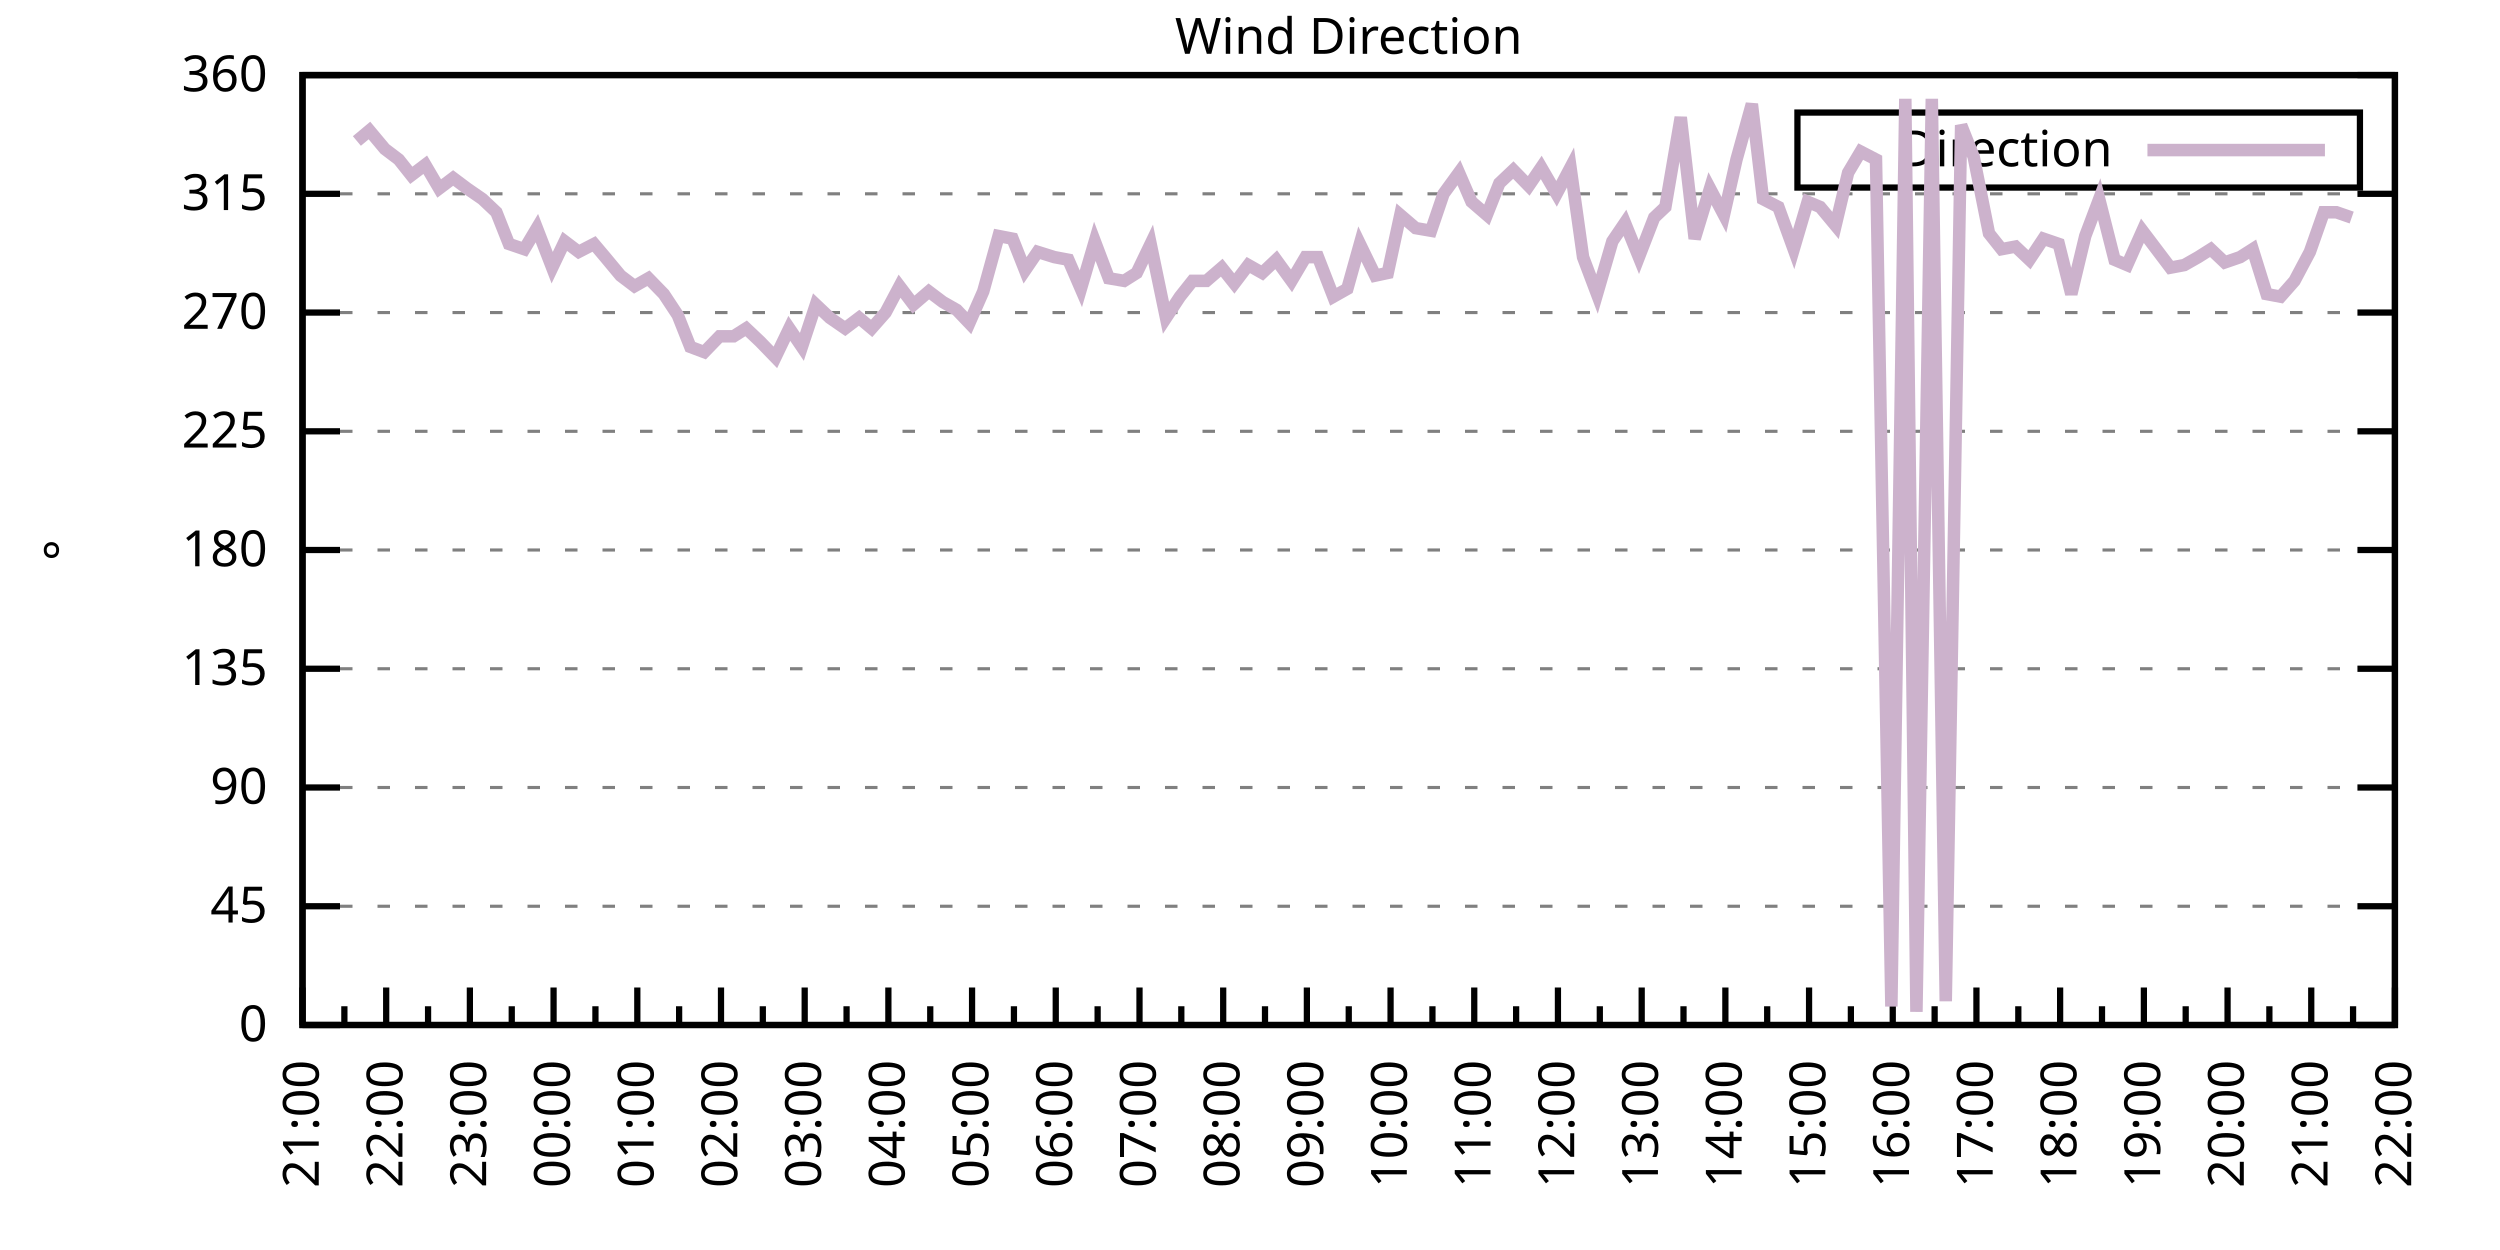
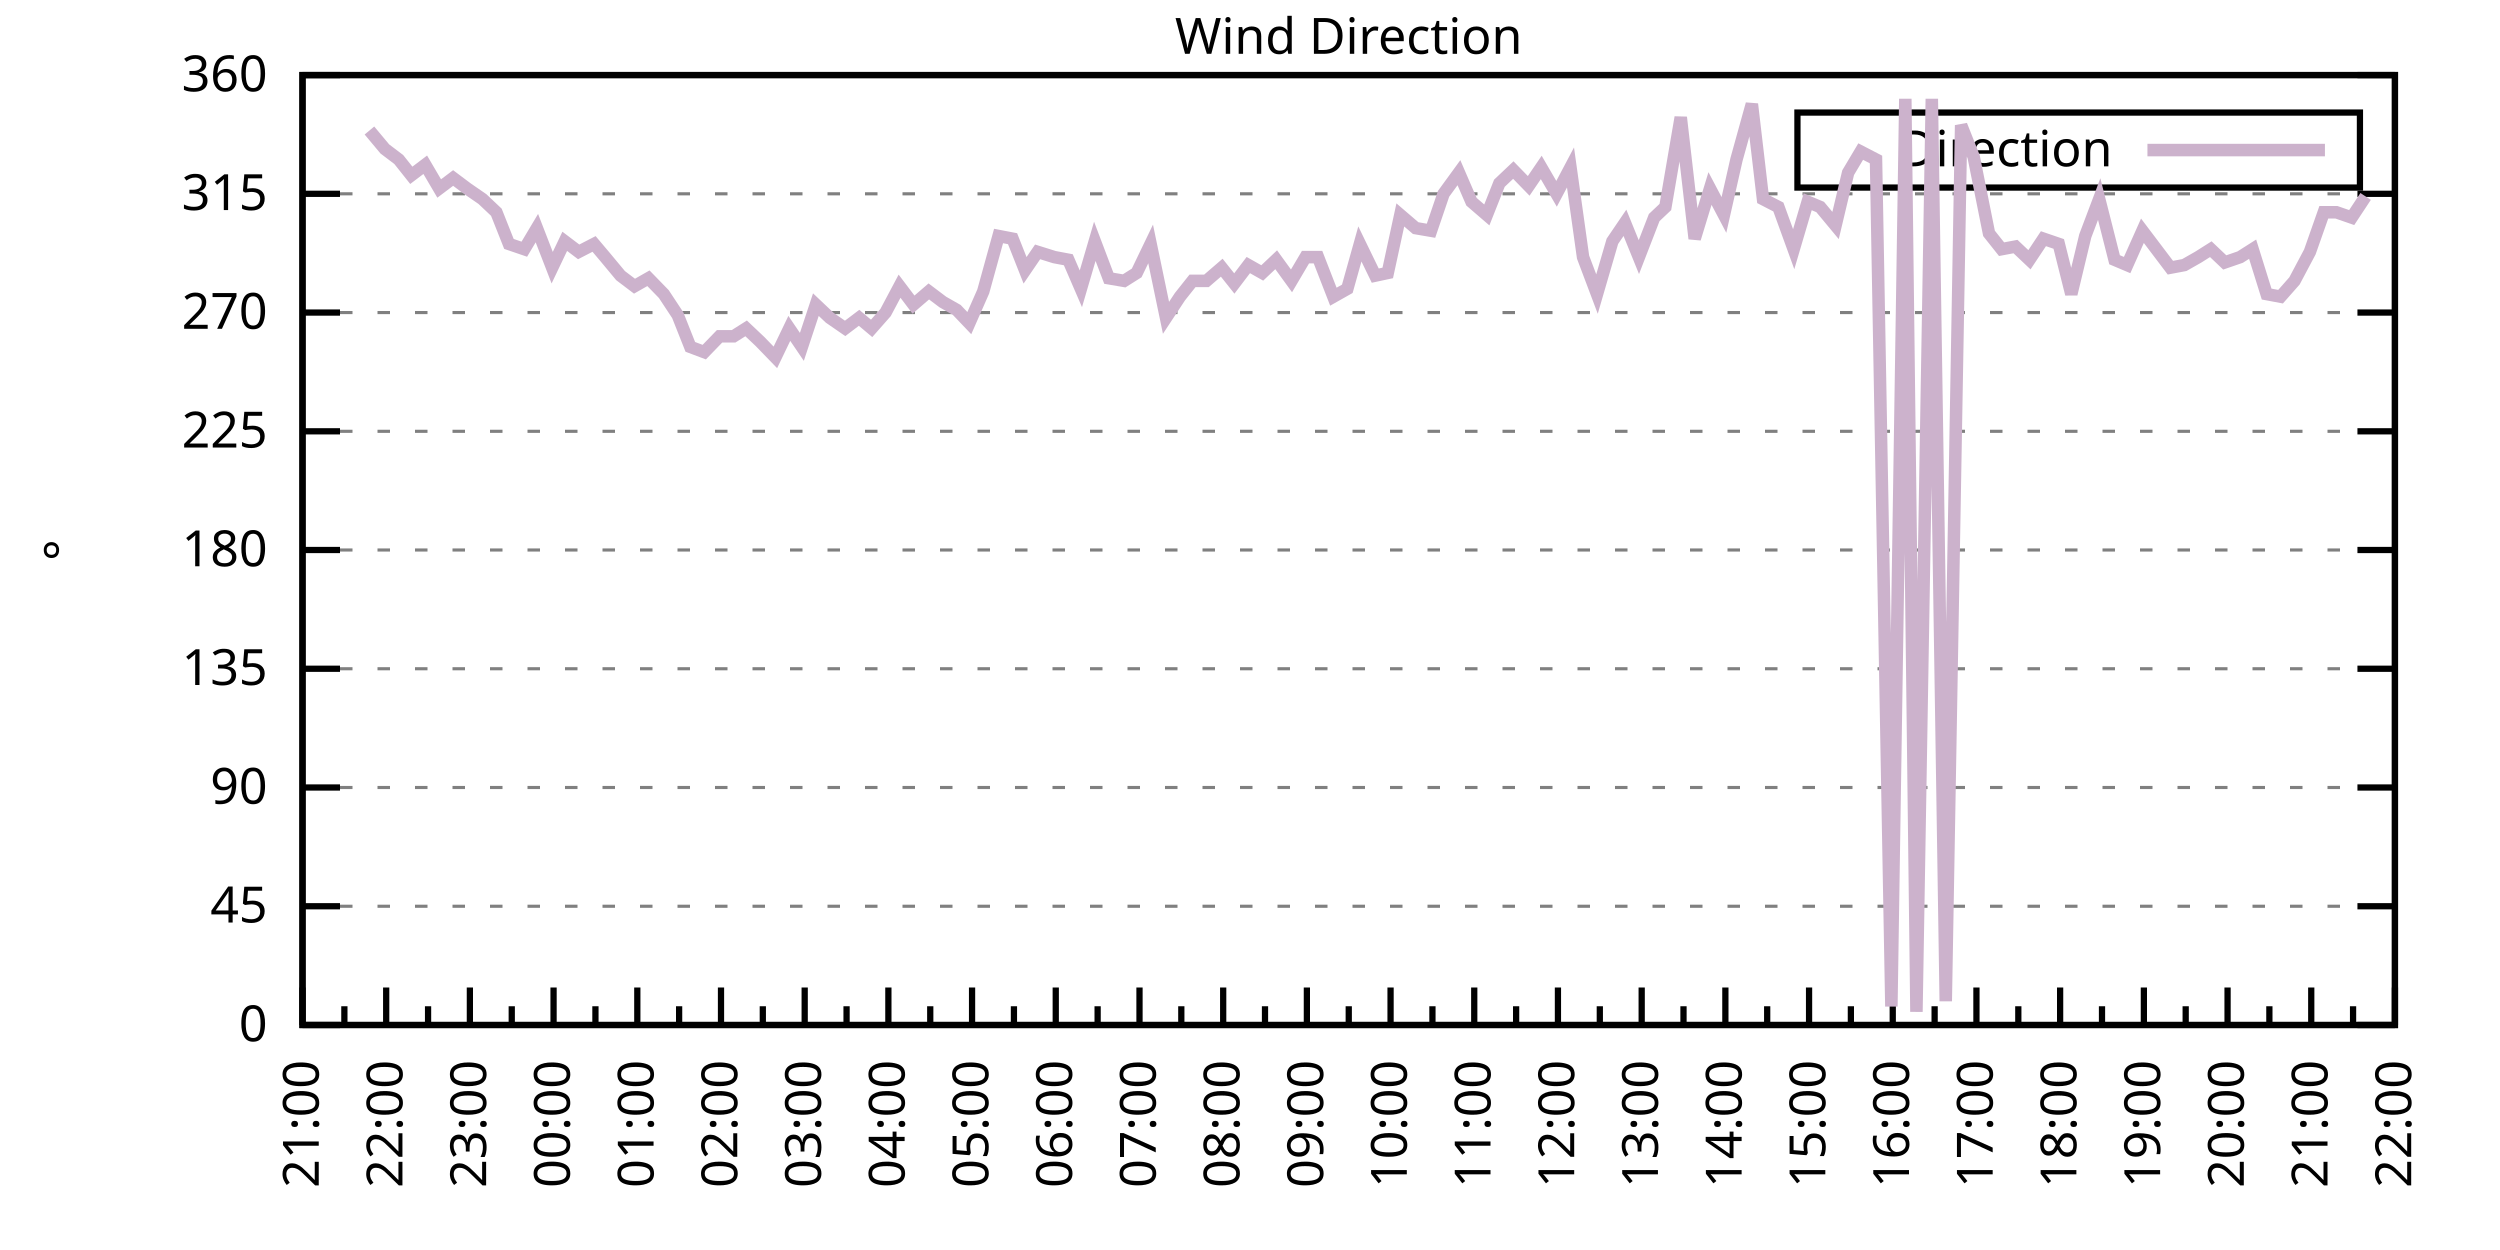
<svg xmlns="http://www.w3.org/2000/svg" xmlns:xlink="http://www.w3.org/1999/xlink" width="400" height="200" viewBox="0 0 400 200">
  <g id="gnuplot_canvas">
    <rect x="0" y="0" width="400" height="200" fill="none" />
    <defs>
      <circle id="gpDot" r="0.5" stroke-width="0.5" stroke="currentColor" />
      <path id="gpPt0" stroke-width="0.333" stroke="currentColor" d="M-1,0 h2 M0,-1 v2" />
      <path id="gpPt1" stroke-width="0.333" stroke="currentColor" d="M-1,-1 L1,1 M1,-1 L-1,1" />
      <path id="gpPt2" stroke-width="0.333" stroke="currentColor" d="M-1,0 L1,0 M0,-1 L0,1 M-1,-1 L1,1 M-1,1 L1,-1" />
      <rect id="gpPt3" stroke-width="0.333" stroke="currentColor" x="-1" y="-1" width="2" height="2" />
      <rect id="gpPt4" stroke-width="0.333" stroke="currentColor" fill="currentColor" x="-1" y="-1" width="2" height="2" />
      <circle id="gpPt5" stroke-width="0.333" stroke="currentColor" cx="0" cy="0" r="1" />
      <use xlink:href="#gpPt5" id="gpPt6" fill="currentColor" stroke="none" />
      <path id="gpPt7" stroke-width="0.333" stroke="currentColor" d="M0,-1.33 L-1.33,0.67 L1.33,0.67 z" />
      <use xlink:href="#gpPt7" id="gpPt8" fill="currentColor" stroke="none" />
      <use xlink:href="#gpPt7" id="gpPt9" stroke="currentColor" transform="rotate(180)" />
      <use xlink:href="#gpPt9" id="gpPt10" fill="currentColor" stroke="none" />
      <use xlink:href="#gpPt3" id="gpPt11" stroke="currentColor" transform="rotate(45)" />
      <use xlink:href="#gpPt11" id="gpPt12" fill="currentColor" stroke="none" />
      <path id="gpPt13" stroke-width="0.333" stroke="currentColor" d="M0,1.330 L1.265,0.411 L0.782,-1.067 L-0.782,-1.076 L-1.265,0.411 z" />
      <use xlink:href="#gpPt13" id="gpPt14" fill="currentColor" stroke="none" />
      <filter id="textbox" filterUnits="objectBoundingBox" x="0" y="0" height="1" width="1">
        <feFlood flood-color="white" flood-opacity="1" result="bgnd" />
        <feComposite in="SourceGraphic" in2="bgnd" operator="atop" />
      </filter>
      <filter id="greybox" filterUnits="objectBoundingBox" x="0" y="0" height="1" width="1">
        <feFlood flood-color="lightgrey" flood-opacity="1" result="grey" />
        <feComposite in="SourceGraphic" in2="grey" operator="atop" />
      </filter>
    </defs>
    <g fill="none" color="white" stroke="currentColor" stroke-width="1.00" stroke-linecap="butt" stroke-linejoin="miter">
</g>
    <g fill="none" color="black" stroke="currentColor" stroke-width="1.00" stroke-linecap="butt" stroke-linejoin="miter">
      <g stroke="none" shape-rendering="crispEdges">
        <polygon fill="rgb(255, 255, 255)" points="48.40,164.00 383.18,164.00 383.18,12.02 48.40,12.02 " />
      </g>
    </g>
    <g fill="none" color="black" stroke="currentColor" stroke-width="1.00" stroke-linecap="butt" stroke-linejoin="miter">
</g>
    <g fill="none" color="black" stroke="black" stroke-width="0.50" stroke-linecap="butt" stroke-linejoin="miter">
</g>
    <g fill="none" color="gray" stroke="currentColor" stroke-width="0.50" stroke-linecap="butt" stroke-linejoin="miter">
      <path stroke="gray" stroke-dasharray="2,4" class="gridline" d="M48.40,164.00 L383.19,164.00  " />
    </g>
    <g fill="none" color="gray" stroke="gray" stroke-width="1.00" stroke-linecap="butt" stroke-linejoin="miter">
</g>
    <g fill="none" color="black" stroke="currentColor" stroke-width="1.00" stroke-linecap="butt" stroke-linejoin="miter">
      <path stroke="black" d="M48.40,164.00 L54.40,164.00 M383.19,164.00 L377.19,164.00  " />
      <g transform="translate(42.80,166.60)" stroke="none" fill="black" font-family="Sans" font-size="8.00" text-anchor="end">
        <text>
          <tspan font-family="Sans"> 0</tspan>
        </text>
      </g>
    </g>
    <g fill="none" color="black" stroke="currentColor" stroke-width="1.00" stroke-linecap="butt" stroke-linejoin="miter">
</g>
    <g fill="none" color="black" stroke="black" stroke-width="0.50" stroke-linecap="butt" stroke-linejoin="miter">
</g>
    <g fill="none" color="gray" stroke="currentColor" stroke-width="0.50" stroke-linecap="butt" stroke-linejoin="miter">
      <path stroke="gray" stroke-dasharray="2,4" class="gridline" d="M48.40,145.00 L383.19,145.00  " />
    </g>
    <g fill="none" color="gray" stroke="gray" stroke-width="1.00" stroke-linecap="butt" stroke-linejoin="miter">
</g>
    <g fill="none" color="black" stroke="currentColor" stroke-width="1.00" stroke-linecap="butt" stroke-linejoin="miter">
      <path stroke="black" d="M48.40,145.00 L54.40,145.00 M383.19,145.00 L377.19,145.00  " />
      <g transform="translate(42.80,147.60)" stroke="none" fill="black" font-family="Sans" font-size="8.00" text-anchor="end">
        <text>
          <tspan font-family="Sans"> 45</tspan>
        </text>
      </g>
    </g>
    <g fill="none" color="black" stroke="currentColor" stroke-width="1.00" stroke-linecap="butt" stroke-linejoin="miter">
</g>
    <g fill="none" color="black" stroke="black" stroke-width="0.50" stroke-linecap="butt" stroke-linejoin="miter">
</g>
    <g fill="none" color="gray" stroke="currentColor" stroke-width="0.50" stroke-linecap="butt" stroke-linejoin="miter">
      <path stroke="gray" stroke-dasharray="2,4" class="gridline" d="M48.40,126.00 L383.19,126.00  " />
    </g>
    <g fill="none" color="gray" stroke="gray" stroke-width="1.00" stroke-linecap="butt" stroke-linejoin="miter">
</g>
    <g fill="none" color="black" stroke="currentColor" stroke-width="1.00" stroke-linecap="butt" stroke-linejoin="miter">
      <path stroke="black" d="M48.40,126.00 L54.40,126.00 M383.19,126.00 L377.19,126.00  " />
      <g transform="translate(42.80,128.60)" stroke="none" fill="black" font-family="Sans" font-size="8.00" text-anchor="end">
        <text>
          <tspan font-family="Sans"> 90</tspan>
        </text>
      </g>
    </g>
    <g fill="none" color="black" stroke="currentColor" stroke-width="1.00" stroke-linecap="butt" stroke-linejoin="miter">
</g>
    <g fill="none" color="black" stroke="black" stroke-width="0.50" stroke-linecap="butt" stroke-linejoin="miter">
</g>
    <g fill="none" color="gray" stroke="currentColor" stroke-width="0.50" stroke-linecap="butt" stroke-linejoin="miter">
      <path stroke="gray" stroke-dasharray="2,4" class="gridline" d="M48.40,107.00 L383.19,107.00  " />
    </g>
    <g fill="none" color="gray" stroke="gray" stroke-width="1.00" stroke-linecap="butt" stroke-linejoin="miter">
</g>
    <g fill="none" color="black" stroke="currentColor" stroke-width="1.00" stroke-linecap="butt" stroke-linejoin="miter">
      <path stroke="black" d="M48.40,107.00 L54.40,107.00 M383.19,107.00 L377.19,107.00  " />
      <g transform="translate(42.80,109.60)" stroke="none" fill="black" font-family="Sans" font-size="8.00" text-anchor="end">
        <text>
          <tspan font-family="Sans"> 135</tspan>
        </text>
      </g>
    </g>
    <g fill="none" color="black" stroke="currentColor" stroke-width="1.00" stroke-linecap="butt" stroke-linejoin="miter">
</g>
    <g fill="none" color="black" stroke="black" stroke-width="0.50" stroke-linecap="butt" stroke-linejoin="miter">
</g>
    <g fill="none" color="gray" stroke="currentColor" stroke-width="0.50" stroke-linecap="butt" stroke-linejoin="miter">
      <path stroke="gray" stroke-dasharray="2,4" class="gridline" d="M48.40,88.00 L383.19,88.00  " />
    </g>
    <g fill="none" color="gray" stroke="gray" stroke-width="1.00" stroke-linecap="butt" stroke-linejoin="miter">
</g>
    <g fill="none" color="black" stroke="currentColor" stroke-width="1.00" stroke-linecap="butt" stroke-linejoin="miter">
      <path stroke="black" d="M48.40,88.00 L54.40,88.00 M383.19,88.00 L377.19,88.00  " />
      <g transform="translate(42.80,90.60)" stroke="none" fill="black" font-family="Sans" font-size="8.00" text-anchor="end">
        <text>
          <tspan font-family="Sans"> 180</tspan>
        </text>
      </g>
    </g>
    <g fill="none" color="black" stroke="currentColor" stroke-width="1.00" stroke-linecap="butt" stroke-linejoin="miter">
</g>
    <g fill="none" color="black" stroke="black" stroke-width="0.50" stroke-linecap="butt" stroke-linejoin="miter">
</g>
    <g fill="none" color="gray" stroke="currentColor" stroke-width="0.50" stroke-linecap="butt" stroke-linejoin="miter">
      <path stroke="gray" stroke-dasharray="2,4" class="gridline" d="M48.40,69.01 L383.19,69.01  " />
    </g>
    <g fill="none" color="gray" stroke="gray" stroke-width="1.00" stroke-linecap="butt" stroke-linejoin="miter">
</g>
    <g fill="none" color="black" stroke="currentColor" stroke-width="1.00" stroke-linecap="butt" stroke-linejoin="miter">
      <path stroke="black" d="M48.40,69.01 L54.40,69.01 M383.19,69.01 L377.19,69.01  " />
      <g transform="translate(42.80,71.61)" stroke="none" fill="black" font-family="Sans" font-size="8.00" text-anchor="end">
        <text>
          <tspan font-family="Sans"> 225</tspan>
        </text>
      </g>
    </g>
    <g fill="none" color="black" stroke="currentColor" stroke-width="1.00" stroke-linecap="butt" stroke-linejoin="miter">
</g>
    <g fill="none" color="black" stroke="black" stroke-width="0.50" stroke-linecap="butt" stroke-linejoin="miter">
</g>
    <g fill="none" color="gray" stroke="currentColor" stroke-width="0.50" stroke-linecap="butt" stroke-linejoin="miter">
      <path stroke="gray" stroke-dasharray="2,4" class="gridline" d="M48.40,50.01 L383.19,50.01  " />
    </g>
    <g fill="none" color="gray" stroke="gray" stroke-width="1.00" stroke-linecap="butt" stroke-linejoin="miter">
</g>
    <g fill="none" color="black" stroke="currentColor" stroke-width="1.00" stroke-linecap="butt" stroke-linejoin="miter">
      <path stroke="black" d="M48.40,50.01 L54.40,50.01 M383.19,50.01 L377.19,50.01  " />
      <g transform="translate(42.80,52.61)" stroke="none" fill="black" font-family="Sans" font-size="8.00" text-anchor="end">
        <text>
          <tspan font-family="Sans"> 270</tspan>
        </text>
      </g>
    </g>
    <g fill="none" color="black" stroke="currentColor" stroke-width="1.00" stroke-linecap="butt" stroke-linejoin="miter">
</g>
    <g fill="none" color="black" stroke="black" stroke-width="0.50" stroke-linecap="butt" stroke-linejoin="miter">
</g>
    <g fill="none" color="gray" stroke="currentColor" stroke-width="0.50" stroke-linecap="butt" stroke-linejoin="miter">
      <path stroke="gray" stroke-dasharray="2,4" class="gridline" d="M48.40,31.01 L383.19,31.01  " />
    </g>
    <g fill="none" color="gray" stroke="gray" stroke-width="1.00" stroke-linecap="butt" stroke-linejoin="miter">
</g>
    <g fill="none" color="black" stroke="currentColor" stroke-width="1.00" stroke-linecap="butt" stroke-linejoin="miter">
      <path stroke="black" d="M48.40,31.01 L54.40,31.01 M383.19,31.01 L377.19,31.01  " />
      <g transform="translate(42.80,33.61)" stroke="none" fill="black" font-family="Sans" font-size="8.00" text-anchor="end">
        <text>
          <tspan font-family="Sans"> 315</tspan>
        </text>
      </g>
    </g>
    <g fill="none" color="black" stroke="currentColor" stroke-width="1.00" stroke-linecap="butt" stroke-linejoin="miter">
</g>
    <g fill="none" color="black" stroke="black" stroke-width="0.50" stroke-linecap="butt" stroke-linejoin="miter">
</g>
    <g fill="none" color="gray" stroke="currentColor" stroke-width="0.50" stroke-linecap="butt" stroke-linejoin="miter">
      <path stroke="gray" stroke-dasharray="2,4" class="gridline" d="M48.40,12.01 L383.19,12.01  " />
    </g>
    <g fill="none" color="gray" stroke="gray" stroke-width="1.00" stroke-linecap="butt" stroke-linejoin="miter">
</g>
    <g fill="none" color="black" stroke="currentColor" stroke-width="1.00" stroke-linecap="butt" stroke-linejoin="miter">
      <path stroke="black" d="M48.40,12.01 L54.40,12.01 M383.19,12.01 L377.19,12.01  " />
      <g transform="translate(42.80,14.61)" stroke="none" fill="black" font-family="Sans" font-size="8.00" text-anchor="end">
        <text>
          <tspan font-family="Sans"> 360</tspan>
        </text>
      </g>
    </g>
    <g fill="none" color="black" stroke="currentColor" stroke-width="1.00" stroke-linecap="butt" stroke-linejoin="miter">
      <path stroke="black" d="M48.40,164.00 L48.40,158.00  " />
      <g transform="translate(51.00,169.60) rotate(270)" stroke="none" fill="black" font-family="Sans" font-size="8.00" text-anchor="end">
        <text>
          <tspan font-family="Sans">21:00</tspan>
        </text>
      </g>
    </g>
    <g fill="none" color="black" stroke="currentColor" stroke-width="1.00" stroke-linecap="butt" stroke-linejoin="miter">
      <path stroke="black" d="M55.10,164.00 L55.10,161.00 M61.79,164.00 L61.79,158.00  " />
      <g transform="translate(64.39,169.60) rotate(270)" stroke="none" fill="black" font-family="Sans" font-size="8.00" text-anchor="end">
        <text>
          <tspan font-family="Sans">22:00</tspan>
        </text>
      </g>
    </g>
    <g fill="none" color="black" stroke="currentColor" stroke-width="1.00" stroke-linecap="butt" stroke-linejoin="miter">
      <path stroke="black" d="M68.49,164.00 L68.49,161.00 M75.18,164.00 L75.18,158.00  " />
      <g transform="translate(77.78,169.60) rotate(270)" stroke="none" fill="black" font-family="Sans" font-size="8.00" text-anchor="end">
        <text>
          <tspan font-family="Sans">23:00</tspan>
        </text>
      </g>
    </g>
    <g fill="none" color="black" stroke="currentColor" stroke-width="1.00" stroke-linecap="butt" stroke-linejoin="miter">
      <path stroke="black" d="M81.88,164.00 L81.88,161.00 M88.57,164.00 L88.57,158.00  " />
      <g transform="translate(91.17,169.60) rotate(270)" stroke="none" fill="black" font-family="Sans" font-size="8.00" text-anchor="end">
        <text>
          <tspan font-family="Sans">00:00</tspan>
        </text>
      </g>
    </g>
    <g fill="none" color="black" stroke="currentColor" stroke-width="1.00" stroke-linecap="butt" stroke-linejoin="miter">
      <path stroke="black" d="M95.27,164.00 L95.27,161.00 M101.97,164.00 L101.97,158.00  " />
      <g transform="translate(104.57,169.60) rotate(270)" stroke="none" fill="black" font-family="Sans" font-size="8.00" text-anchor="end">
        <text>
          <tspan font-family="Sans">01:00</tspan>
        </text>
      </g>
    </g>
    <g fill="none" color="black" stroke="currentColor" stroke-width="1.00" stroke-linecap="butt" stroke-linejoin="miter">
      <path stroke="black" d="M108.66,164.00 L108.66,161.00 M115.36,164.00 L115.36,158.00  " />
      <g transform="translate(117.96,169.60) rotate(270)" stroke="none" fill="black" font-family="Sans" font-size="8.00" text-anchor="end">
        <text>
          <tspan font-family="Sans">02:00</tspan>
        </text>
      </g>
    </g>
    <g fill="none" color="black" stroke="currentColor" stroke-width="1.00" stroke-linecap="butt" stroke-linejoin="miter">
      <path stroke="black" d="M122.05,164.00 L122.05,161.00 M128.75,164.00 L128.75,158.00  " />
      <g transform="translate(131.35,169.60) rotate(270)" stroke="none" fill="black" font-family="Sans" font-size="8.00" text-anchor="end">
        <text>
          <tspan font-family="Sans">03:00</tspan>
        </text>
      </g>
    </g>
    <g fill="none" color="black" stroke="currentColor" stroke-width="1.00" stroke-linecap="butt" stroke-linejoin="miter">
      <path stroke="black" d="M135.45,164.00 L135.45,161.00 M142.14,164.00 L142.14,158.00  " />
      <g transform="translate(144.74,169.60) rotate(270)" stroke="none" fill="black" font-family="Sans" font-size="8.00" text-anchor="end">
        <text>
          <tspan font-family="Sans">04:00</tspan>
        </text>
      </g>
    </g>
    <g fill="none" color="black" stroke="currentColor" stroke-width="1.00" stroke-linecap="butt" stroke-linejoin="miter">
      <path stroke="black" d="M148.84,164.00 L148.84,161.00 M155.53,164.00 L155.53,158.00  " />
      <g transform="translate(158.13,169.60) rotate(270)" stroke="none" fill="black" font-family="Sans" font-size="8.00" text-anchor="end">
        <text>
          <tspan font-family="Sans">05:00</tspan>
        </text>
      </g>
    </g>
    <g fill="none" color="black" stroke="currentColor" stroke-width="1.00" stroke-linecap="butt" stroke-linejoin="miter">
      <path stroke="black" d="M162.23,164.00 L162.23,161.00 M168.92,164.00 L168.92,158.00  " />
      <g transform="translate(171.52,169.60) rotate(270)" stroke="none" fill="black" font-family="Sans" font-size="8.00" text-anchor="end">
        <text>
          <tspan font-family="Sans">06:00</tspan>
        </text>
      </g>
    </g>
    <g fill="none" color="black" stroke="currentColor" stroke-width="1.00" stroke-linecap="butt" stroke-linejoin="miter">
      <path stroke="black" d="M175.62,164.00 L175.62,161.00 M182.32,164.00 L182.32,158.00  " />
      <g transform="translate(184.92,169.60) rotate(270)" stroke="none" fill="black" font-family="Sans" font-size="8.00" text-anchor="end">
        <text>
          <tspan font-family="Sans">07:00</tspan>
        </text>
      </g>
    </g>
    <g fill="none" color="black" stroke="currentColor" stroke-width="1.00" stroke-linecap="butt" stroke-linejoin="miter">
      <path stroke="black" d="M189.01,164.00 L189.01,161.00 M195.71,164.00 L195.71,158.00  " />
      <g transform="translate(198.31,169.60) rotate(270)" stroke="none" fill="black" font-family="Sans" font-size="8.00" text-anchor="end">
        <text>
          <tspan font-family="Sans">08:00</tspan>
        </text>
      </g>
    </g>
    <g fill="none" color="black" stroke="currentColor" stroke-width="1.00" stroke-linecap="butt" stroke-linejoin="miter">
      <path stroke="black" d="M202.40,164.00 L202.40,161.00 M209.10,164.00 L209.10,158.00  " />
      <g transform="translate(211.70,169.60) rotate(270)" stroke="none" fill="black" font-family="Sans" font-size="8.00" text-anchor="end">
        <text>
          <tspan font-family="Sans">09:00</tspan>
        </text>
      </g>
    </g>
    <g fill="none" color="black" stroke="currentColor" stroke-width="1.00" stroke-linecap="butt" stroke-linejoin="miter">
      <path stroke="black" d="M215.80,164.00 L215.80,161.00 M222.49,164.00 L222.49,158.00  " />
      <g transform="translate(225.09,169.60) rotate(270)" stroke="none" fill="black" font-family="Sans" font-size="8.00" text-anchor="end">
        <text>
          <tspan font-family="Sans">10:00</tspan>
        </text>
      </g>
    </g>
    <g fill="none" color="black" stroke="currentColor" stroke-width="1.00" stroke-linecap="butt" stroke-linejoin="miter">
      <path stroke="black" d="M229.19,164.00 L229.19,161.00 M235.88,164.00 L235.88,158.00  " />
      <g transform="translate(238.48,169.60) rotate(270)" stroke="none" fill="black" font-family="Sans" font-size="8.00" text-anchor="end">
        <text>
          <tspan font-family="Sans">11:00</tspan>
        </text>
      </g>
    </g>
    <g fill="none" color="black" stroke="currentColor" stroke-width="1.00" stroke-linecap="butt" stroke-linejoin="miter">
      <path stroke="black" d="M242.58,164.00 L242.58,161.00 M249.27,164.00 L249.27,158.00  " />
      <g transform="translate(251.87,169.60) rotate(270)" stroke="none" fill="black" font-family="Sans" font-size="8.00" text-anchor="end">
        <text>
          <tspan font-family="Sans">12:00</tspan>
        </text>
      </g>
    </g>
    <g fill="none" color="black" stroke="currentColor" stroke-width="1.00" stroke-linecap="butt" stroke-linejoin="miter">
      <path stroke="black" d="M255.97,164.00 L255.97,161.00 M262.67,164.00 L262.67,158.00  " />
      <g transform="translate(265.27,169.60) rotate(270)" stroke="none" fill="black" font-family="Sans" font-size="8.00" text-anchor="end">
        <text>
          <tspan font-family="Sans">13:00</tspan>
        </text>
      </g>
    </g>
    <g fill="none" color="black" stroke="currentColor" stroke-width="1.00" stroke-linecap="butt" stroke-linejoin="miter">
      <path stroke="black" d="M269.36,164.00 L269.36,161.00 M276.06,164.00 L276.06,158.00  " />
      <g transform="translate(278.66,169.60) rotate(270)" stroke="none" fill="black" font-family="Sans" font-size="8.00" text-anchor="end">
        <text>
          <tspan font-family="Sans">14:00</tspan>
        </text>
      </g>
    </g>
    <g fill="none" color="black" stroke="currentColor" stroke-width="1.00" stroke-linecap="butt" stroke-linejoin="miter">
      <path stroke="black" d="M282.75,164.00 L282.75,161.00 M289.45,164.00 L289.45,158.00  " />
      <g transform="translate(292.05,169.60) rotate(270)" stroke="none" fill="black" font-family="Sans" font-size="8.00" text-anchor="end">
        <text>
          <tspan font-family="Sans">15:00</tspan>
        </text>
      </g>
    </g>
    <g fill="none" color="black" stroke="currentColor" stroke-width="1.00" stroke-linecap="butt" stroke-linejoin="miter">
      <path stroke="black" d="M296.14,164.00 L296.14,161.00 M302.84,164.00 L302.84,158.00  " />
      <g transform="translate(305.44,169.60) rotate(270)" stroke="none" fill="black" font-family="Sans" font-size="8.00" text-anchor="end">
        <text>
          <tspan font-family="Sans">16:00</tspan>
        </text>
      </g>
    </g>
    <g fill="none" color="black" stroke="currentColor" stroke-width="1.00" stroke-linecap="butt" stroke-linejoin="miter">
      <path stroke="black" d="M309.54,164.00 L309.54,161.00 M316.23,164.00 L316.23,158.00  " />
      <g transform="translate(318.83,169.60) rotate(270)" stroke="none" fill="black" font-family="Sans" font-size="8.00" text-anchor="end">
        <text>
          <tspan font-family="Sans">17:00</tspan>
        </text>
      </g>
    </g>
    <g fill="none" color="black" stroke="currentColor" stroke-width="1.00" stroke-linecap="butt" stroke-linejoin="miter">
      <path stroke="black" d="M322.93,164.00 L322.93,161.00 M329.62,164.00 L329.62,158.00  " />
      <g transform="translate(332.22,169.60) rotate(270)" stroke="none" fill="black" font-family="Sans" font-size="8.00" text-anchor="end">
        <text>
          <tspan font-family="Sans">18:00</tspan>
        </text>
      </g>
    </g>
    <g fill="none" color="black" stroke="currentColor" stroke-width="1.00" stroke-linecap="butt" stroke-linejoin="miter">
      <path stroke="black" d="M336.32,164.00 L336.32,161.00 M343.02,164.00 L343.02,158.00  " />
      <g transform="translate(345.62,169.60) rotate(270)" stroke="none" fill="black" font-family="Sans" font-size="8.00" text-anchor="end">
        <text>
          <tspan font-family="Sans">19:00</tspan>
        </text>
      </g>
    </g>
    <g fill="none" color="black" stroke="currentColor" stroke-width="1.00" stroke-linecap="butt" stroke-linejoin="miter">
      <path stroke="black" d="M349.71,164.00 L349.71,161.00 M356.41,164.00 L356.41,158.00  " />
      <g transform="translate(359.01,169.60) rotate(270)" stroke="none" fill="black" font-family="Sans" font-size="8.00" text-anchor="end">
        <text>
          <tspan font-family="Sans">20:00</tspan>
        </text>
      </g>
    </g>
    <g fill="none" color="black" stroke="currentColor" stroke-width="1.00" stroke-linecap="butt" stroke-linejoin="miter">
      <path stroke="black" d="M363.10,164.00 L363.10,161.00 M369.80,164.00 L369.80,158.00  " />
      <g transform="translate(372.40,169.60) rotate(270)" stroke="none" fill="black" font-family="Sans" font-size="8.00" text-anchor="end">
        <text>
          <tspan font-family="Sans">21:00</tspan>
        </text>
      </g>
    </g>
    <g fill="none" color="black" stroke="currentColor" stroke-width="1.00" stroke-linecap="butt" stroke-linejoin="miter">
      <path stroke="black" d="M376.49,164.00 L376.49,161.00 M383.19,164.00 L383.19,158.00  " />
      <g transform="translate(385.79,169.60) rotate(270)" stroke="none" fill="black" font-family="Sans" font-size="8.00" text-anchor="end">
        <text>
          <tspan font-family="Sans">22:00</tspan>
        </text>
      </g>
    </g>
    <g fill="none" color="black" stroke="currentColor" stroke-width="1.00" stroke-linecap="butt" stroke-linejoin="miter">
</g>
    <g fill="none" color="black" stroke="currentColor" stroke-width="1.00" stroke-linecap="butt" stroke-linejoin="miter">
      <path stroke="black" d="M48.40,12.01 L48.40,164.00 L383.19,164.00 L383.19,12.01 L48.40,12.01 Z  " />
    </g>
    <g fill="none" color="black" stroke="currentColor" stroke-width="1.00" stroke-linecap="butt" stroke-linejoin="miter">
      <g transform="translate(12.80,88.01) rotate(270)" stroke="none" fill="black" font-family="Sans" font-size="8.00" text-anchor="middle">
        <text>
          <tspan font-family="Sans">°</tspan>
        </text>
      </g>
    </g>
    <g fill="none" color="black" stroke="currentColor" stroke-width="1.00" stroke-linecap="butt" stroke-linejoin="miter">
</g>
    <g fill="none" color="black" stroke="currentColor" stroke-width="1.00" stroke-linecap="butt" stroke-linejoin="miter">
      <path stroke="black" d="M287.59,30.01 L287.59,18.01 L377.59,18.01 L377.59,30.01 L287.59,30.01 Z  " />
    </g>
    <g id="Wind_direction_plot_1">
      <g fill="none" color="white" stroke="black" stroke-width="2.00" stroke-linecap="butt" stroke-linejoin="miter">
</g>
      <g fill="none" color="black" stroke="currentColor" stroke-width="2.00" stroke-linecap="butt" stroke-linejoin="miter">
        <g transform="translate(337.99,26.61)" stroke="none" fill="black" font-family="Sans" font-size="8.00" text-anchor="end">
          <text>
            <tspan font-family="Sans">Direction</tspan>
          </text>
        </g>
      </g>
      <g fill="none" color="black" stroke="currentColor" stroke-width="2.00" stroke-linecap="butt" stroke-linejoin="miter">
-         <path stroke="rgb(204, 178, 204)" d="M343.59,24.01 L371.99,24.01 M57.10,22.56 L59.11,20.88 L61.57,23.83 L63.80,25.52 L65.81,28.05 L68.04,26.36   L70.27,30.16 L72.50,28.48 L74.74,30.16 L77.19,31.85 L79.42,33.96 L81.43,39.03 L83.89,39.87 L85.90,36.50   L88.35,42.83 L90.36,38.61 L92.59,40.30 L95.05,39.03 L96.83,41.14 L99.29,44.10 L101.52,45.79 L103.75,44.52   L106.21,47.05 L108.44,50.43 L110.45,55.50 L112.68,56.34 L115.13,53.81 L117.37,53.81 L119.38,52.54 L121.61,54.65   L124.06,57.18 L126.29,52.54 L128.30,55.50 L130.54,48.74 L132.77,50.85 L135.22,52.54 L137.45,50.85 L139.46,52.54   L141.69,50.01 L143.93,45.79 L146.16,48.74 L148.61,46.63 L150.85,48.32 L153.08,49.59 L155.09,51.70 L157.32,46.63   L159.77,37.76 L162.01,38.19 L164.01,43.25 L166.02,40.30 L168.70,41.14 L170.93,41.56 L172.94,46.21 L175.17,38.61   L177.41,44.52 L179.86,44.94 L181.87,43.67 L184.10,39.03 L186.56,50.85 L188.79,47.47 L190.80,44.94 L193.03,44.94   L195.48,42.83 L197.49,45.36 L199.73,42.41 L201.96,43.67 L204.19,41.56 L206.64,44.94 L208.88,41.14 L210.88,41.14   L213.34,47.47 L215.57,46.21 L217.58,39.03 L220.04,44.10 L222.04,43.67 L224.05,34.39 L226.51,36.50 L228.96,36.92   L230.97,31.01 L233.43,27.63 L235.44,32.28 L237.89,34.39 L239.90,29.32 L242.13,27.21 L244.59,29.74 L246.60,26.79   L249.05,31.01 L251.28,26.79 L253.29,41.14 L255.52,47.05 L257.98,38.61 L259.99,35.65 L262.22,41.14 L264.67,34.81   L266.46,33.12 L268.92,18.77 L271.15,38.19 L273.60,30.16 L275.83,34.39 L277.84,25.52 L280.30,16.65 L282.08,31.85   L284.54,33.12 L286.99,39.87 L289.23,32.28 L291.23,33.12 L293.69,36.08 L295.70,27.63 L297.71,24.25 L300.16,25.52   L302.62,161.04 L304.85,15.81 L306.63,161.89 L309.09,15.81 L311.32,160.20 L313.78,20.03 L315.79,25.10 L318.24,37.34   L320.25,39.87 L322.48,39.45 L324.71,41.56 L326.95,38.19 L329.40,39.03 L331.41,47.05 L333.64,37.76 L335.87,31.85   L338.33,41.56 L340.34,42.41 L342.79,36.92 L345.02,39.87 L347.26,42.83 L349.49,42.41 L351.72,41.14 L353.73,39.87   L355.96,41.99 L358.42,41.14 L360.42,39.87 L362.66,47.05 L364.89,47.47 L367.12,44.94 L369.58,40.30 L371.81,33.96   L373.82,33.96 L376.27,34.81  " />
+         <path stroke="rgb(204, 178, 204)" d="M343.59,24.01 L371.99,24.01 M59.11,20.88 L61.57,23.83 L63.80,25.52 L65.81,28.05 L68.04,26.36 L70.27,30.16   L72.50,28.48 L74.74,30.16 L77.19,31.85 L79.42,33.96 L81.43,39.03 L83.89,39.87 L85.90,36.50 L88.35,42.83   L90.36,38.61 L92.59,40.30 L95.05,39.03 L96.83,41.14 L99.29,44.10 L101.52,45.79 L103.75,44.52 L106.21,47.05   L108.44,50.43 L110.45,55.50 L112.68,56.34 L115.13,53.81 L117.37,53.81 L119.38,52.54 L121.61,54.65 L124.06,57.18   L126.29,52.54 L128.30,55.50 L130.54,48.74 L132.77,50.85 L135.22,52.54 L137.45,50.85 L139.46,52.54 L141.69,50.01   L143.93,45.79 L146.16,48.74 L148.61,46.63 L150.85,48.32 L153.08,49.59 L155.09,51.70 L157.32,46.63 L159.77,37.76   L162.01,38.19 L164.01,43.25 L166.02,40.30 L168.70,41.14 L170.93,41.56 L172.94,46.21 L175.17,38.61 L177.41,44.52   L179.86,44.94 L181.87,43.67 L184.10,39.03 L186.56,50.85 L188.79,47.47 L190.80,44.94 L193.03,44.94 L195.48,42.83   L197.49,45.36 L199.73,42.41 L201.96,43.67 L204.19,41.56 L206.64,44.94 L208.88,41.14 L210.88,41.14 L213.34,47.47   L215.57,46.21 L217.58,39.03 L220.04,44.10 L222.04,43.67 L224.05,34.39 L226.51,36.50 L228.96,36.92 L230.97,31.01   L233.43,27.63 L235.44,32.28 L237.89,34.39 L239.90,29.32 L242.13,27.21 L244.59,29.74 L246.60,26.79 L249.05,31.01   L251.28,26.79 L253.29,41.14 L255.52,47.05 L257.98,38.61 L259.99,35.65 L262.22,41.14 L264.67,34.81 L266.46,33.12   L268.92,18.77 L271.15,38.19 L273.60,30.16 L275.83,34.39 L277.84,25.52 L280.30,16.65 L282.08,31.85 L284.54,33.12   L286.99,39.87 L289.23,32.28 L291.23,33.12 L293.69,36.08 L295.70,27.63 L297.71,24.25 L300.16,25.52 L302.62,161.04   L304.85,15.81 L306.63,161.89 L309.09,15.81 L311.32,160.20 L313.78,20.03 L315.79,25.10 L318.24,37.34 L320.25,39.87   L322.48,39.45 L324.71,41.56 L326.95,38.19 L329.40,39.03 L331.41,47.05 L333.64,37.76 L335.87,31.85 L338.33,41.56   L340.34,42.41 L342.79,36.92 L345.02,39.87 L347.26,42.83 L349.49,42.41 L351.72,41.14 L353.73,39.87 L355.96,41.99   L358.42,41.14 L360.42,39.87 L362.66,47.05 L364.89,47.47 L367.12,44.94 L369.58,40.30 L371.81,33.96 L373.82,33.96   L376.27,34.81 L378.50,31.43  " />
      </g>
    </g>
    <g fill="none" color="black" stroke="currentColor" stroke-width="2.00" stroke-linecap="butt" stroke-linejoin="miter">
</g>
    <g fill="none" color="black" stroke="black" stroke-width="1.00" stroke-linecap="butt" stroke-linejoin="miter">
</g>
    <g fill="none" color="black" stroke="currentColor" stroke-width="1.00" stroke-linecap="butt" stroke-linejoin="miter">
      <path stroke="black" d="M48.40,12.01 L48.40,164.00 L383.19,164.00 L383.19,12.01 L48.40,12.01 Z  " />
    </g>
    <g fill="none" color="black" stroke="currentColor" stroke-width="1.00" stroke-linecap="butt" stroke-linejoin="miter">
      <g transform="translate(215.79,8.61)" stroke="none" fill="black" font-family="Sans" font-size="8.00" text-anchor="middle">
        <text>
          <tspan font-family="Sans">Wind Direction</tspan>
        </text>
      </g>
    </g>
    <g fill="none" color="black" stroke="currentColor" stroke-width="1.00" stroke-linecap="butt" stroke-linejoin="miter">
</g>
  </g>
</svg>
